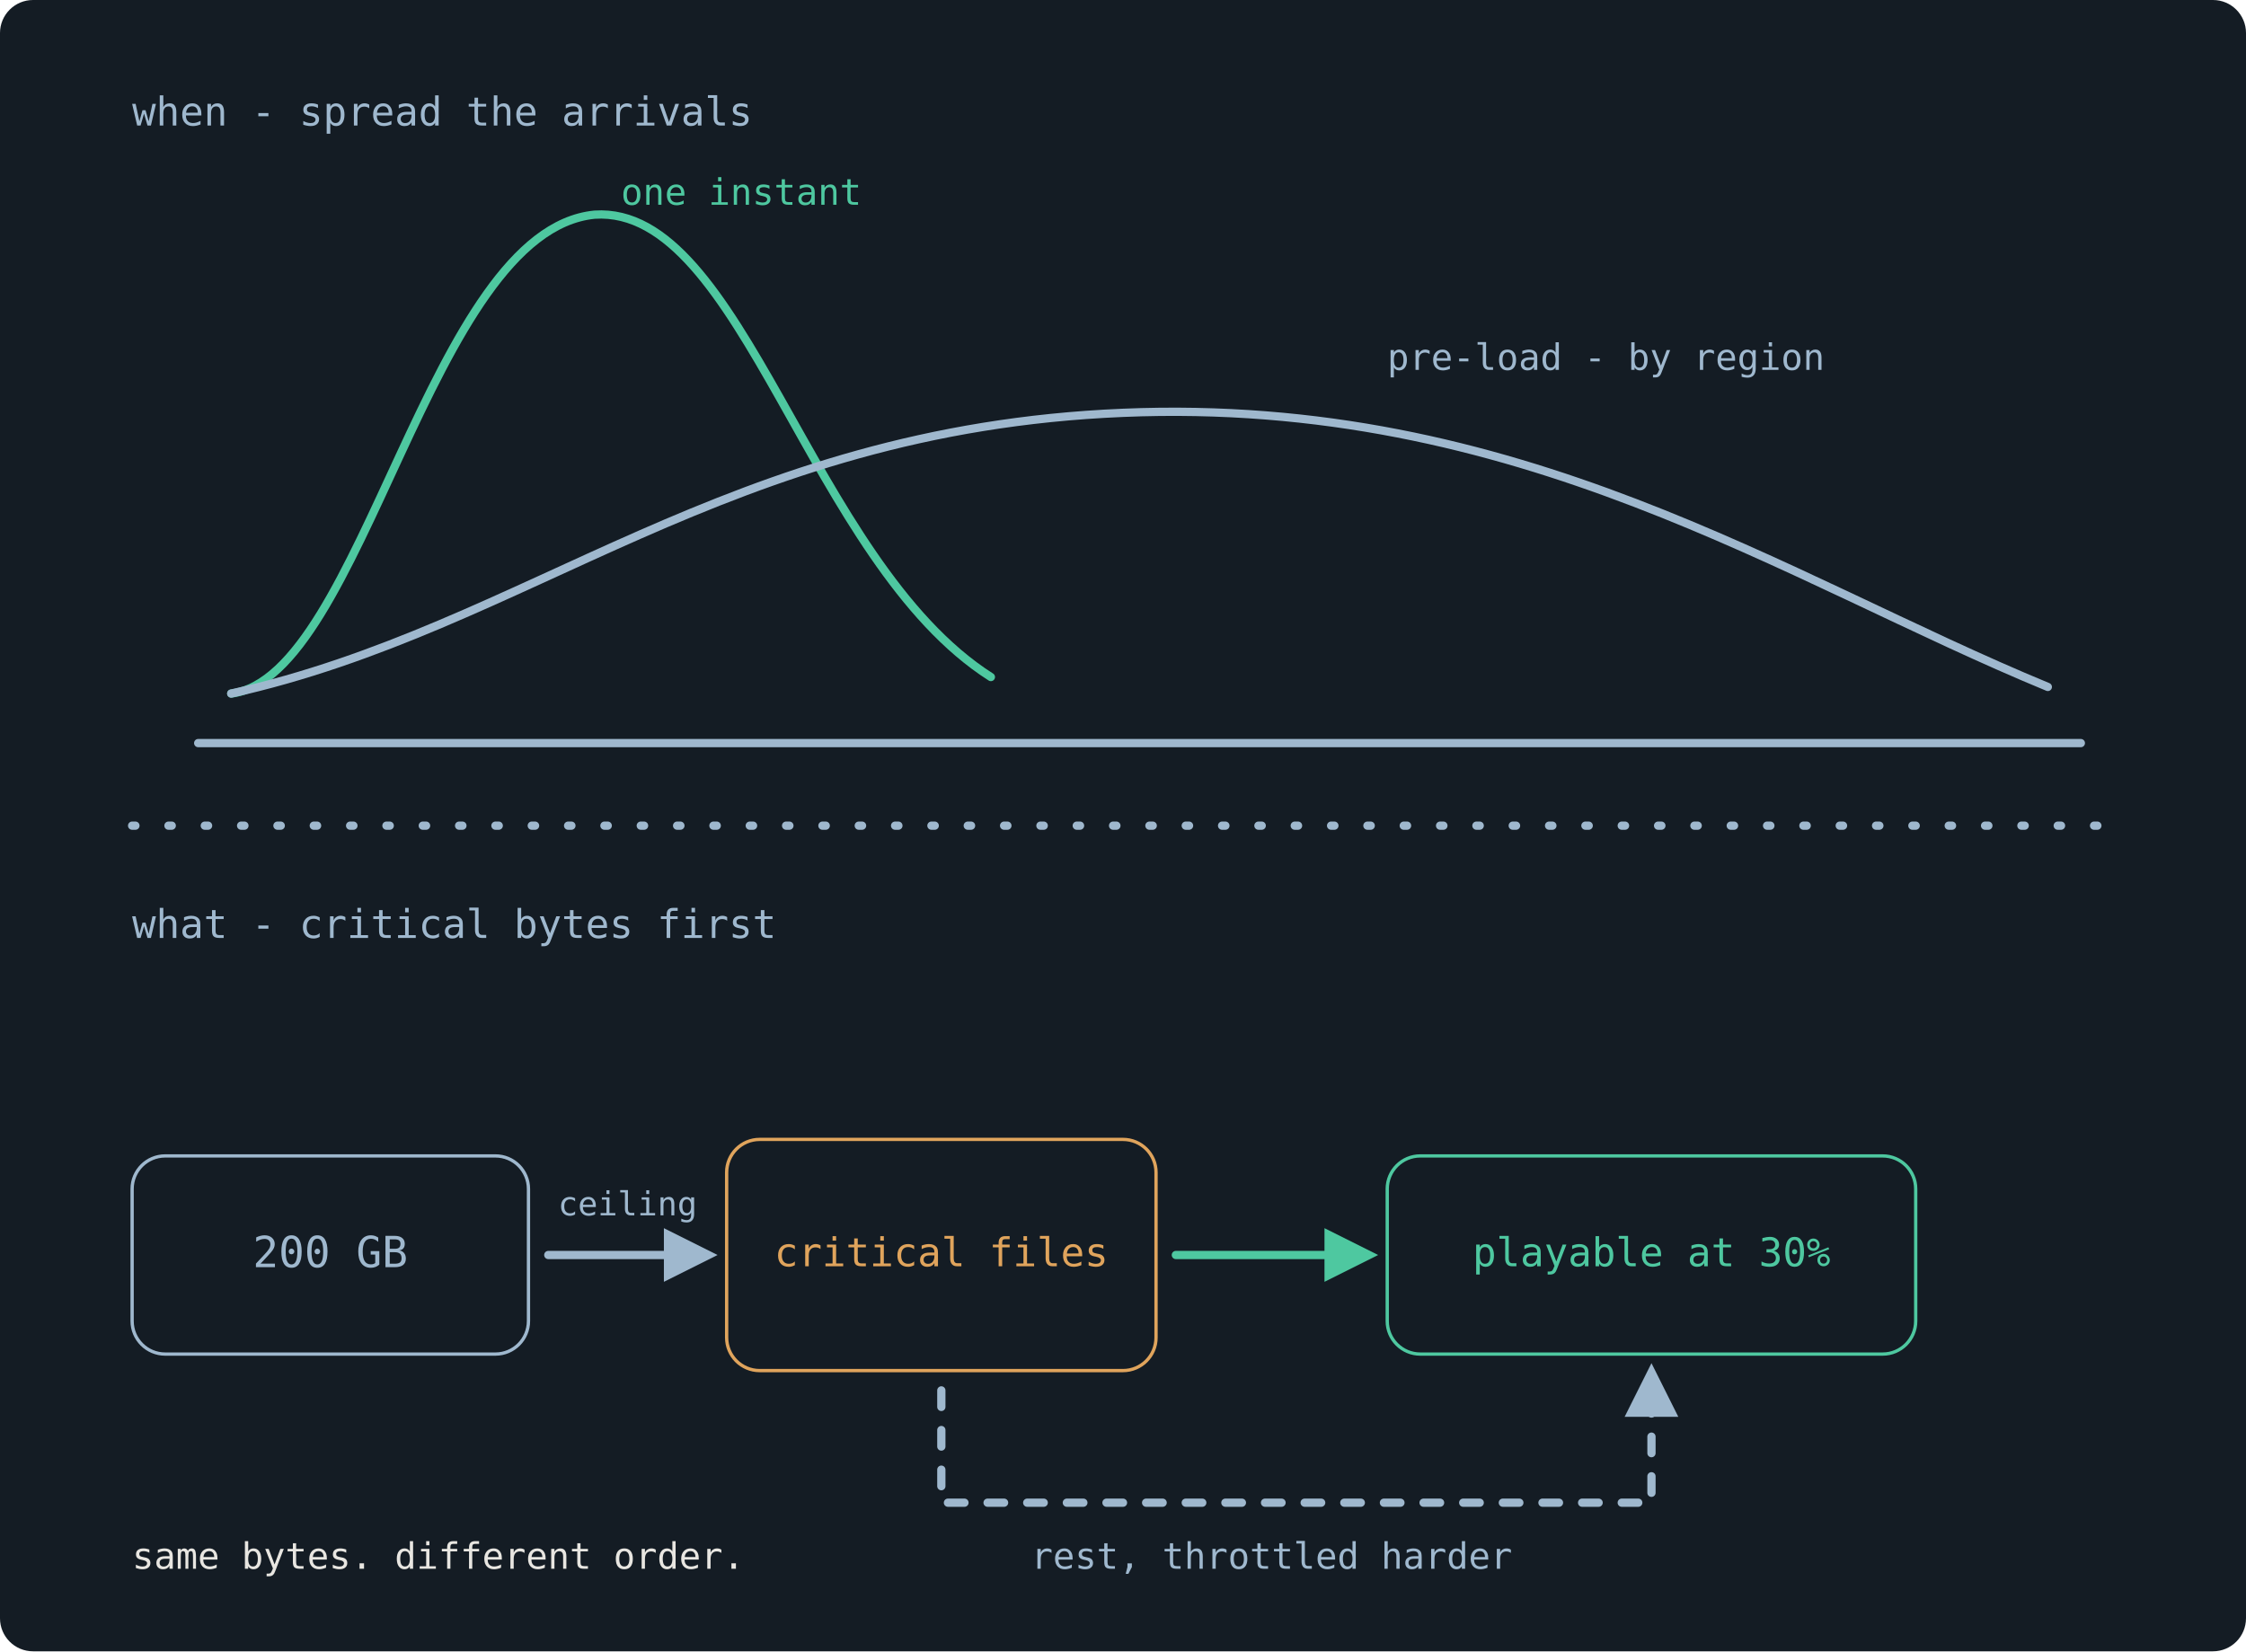
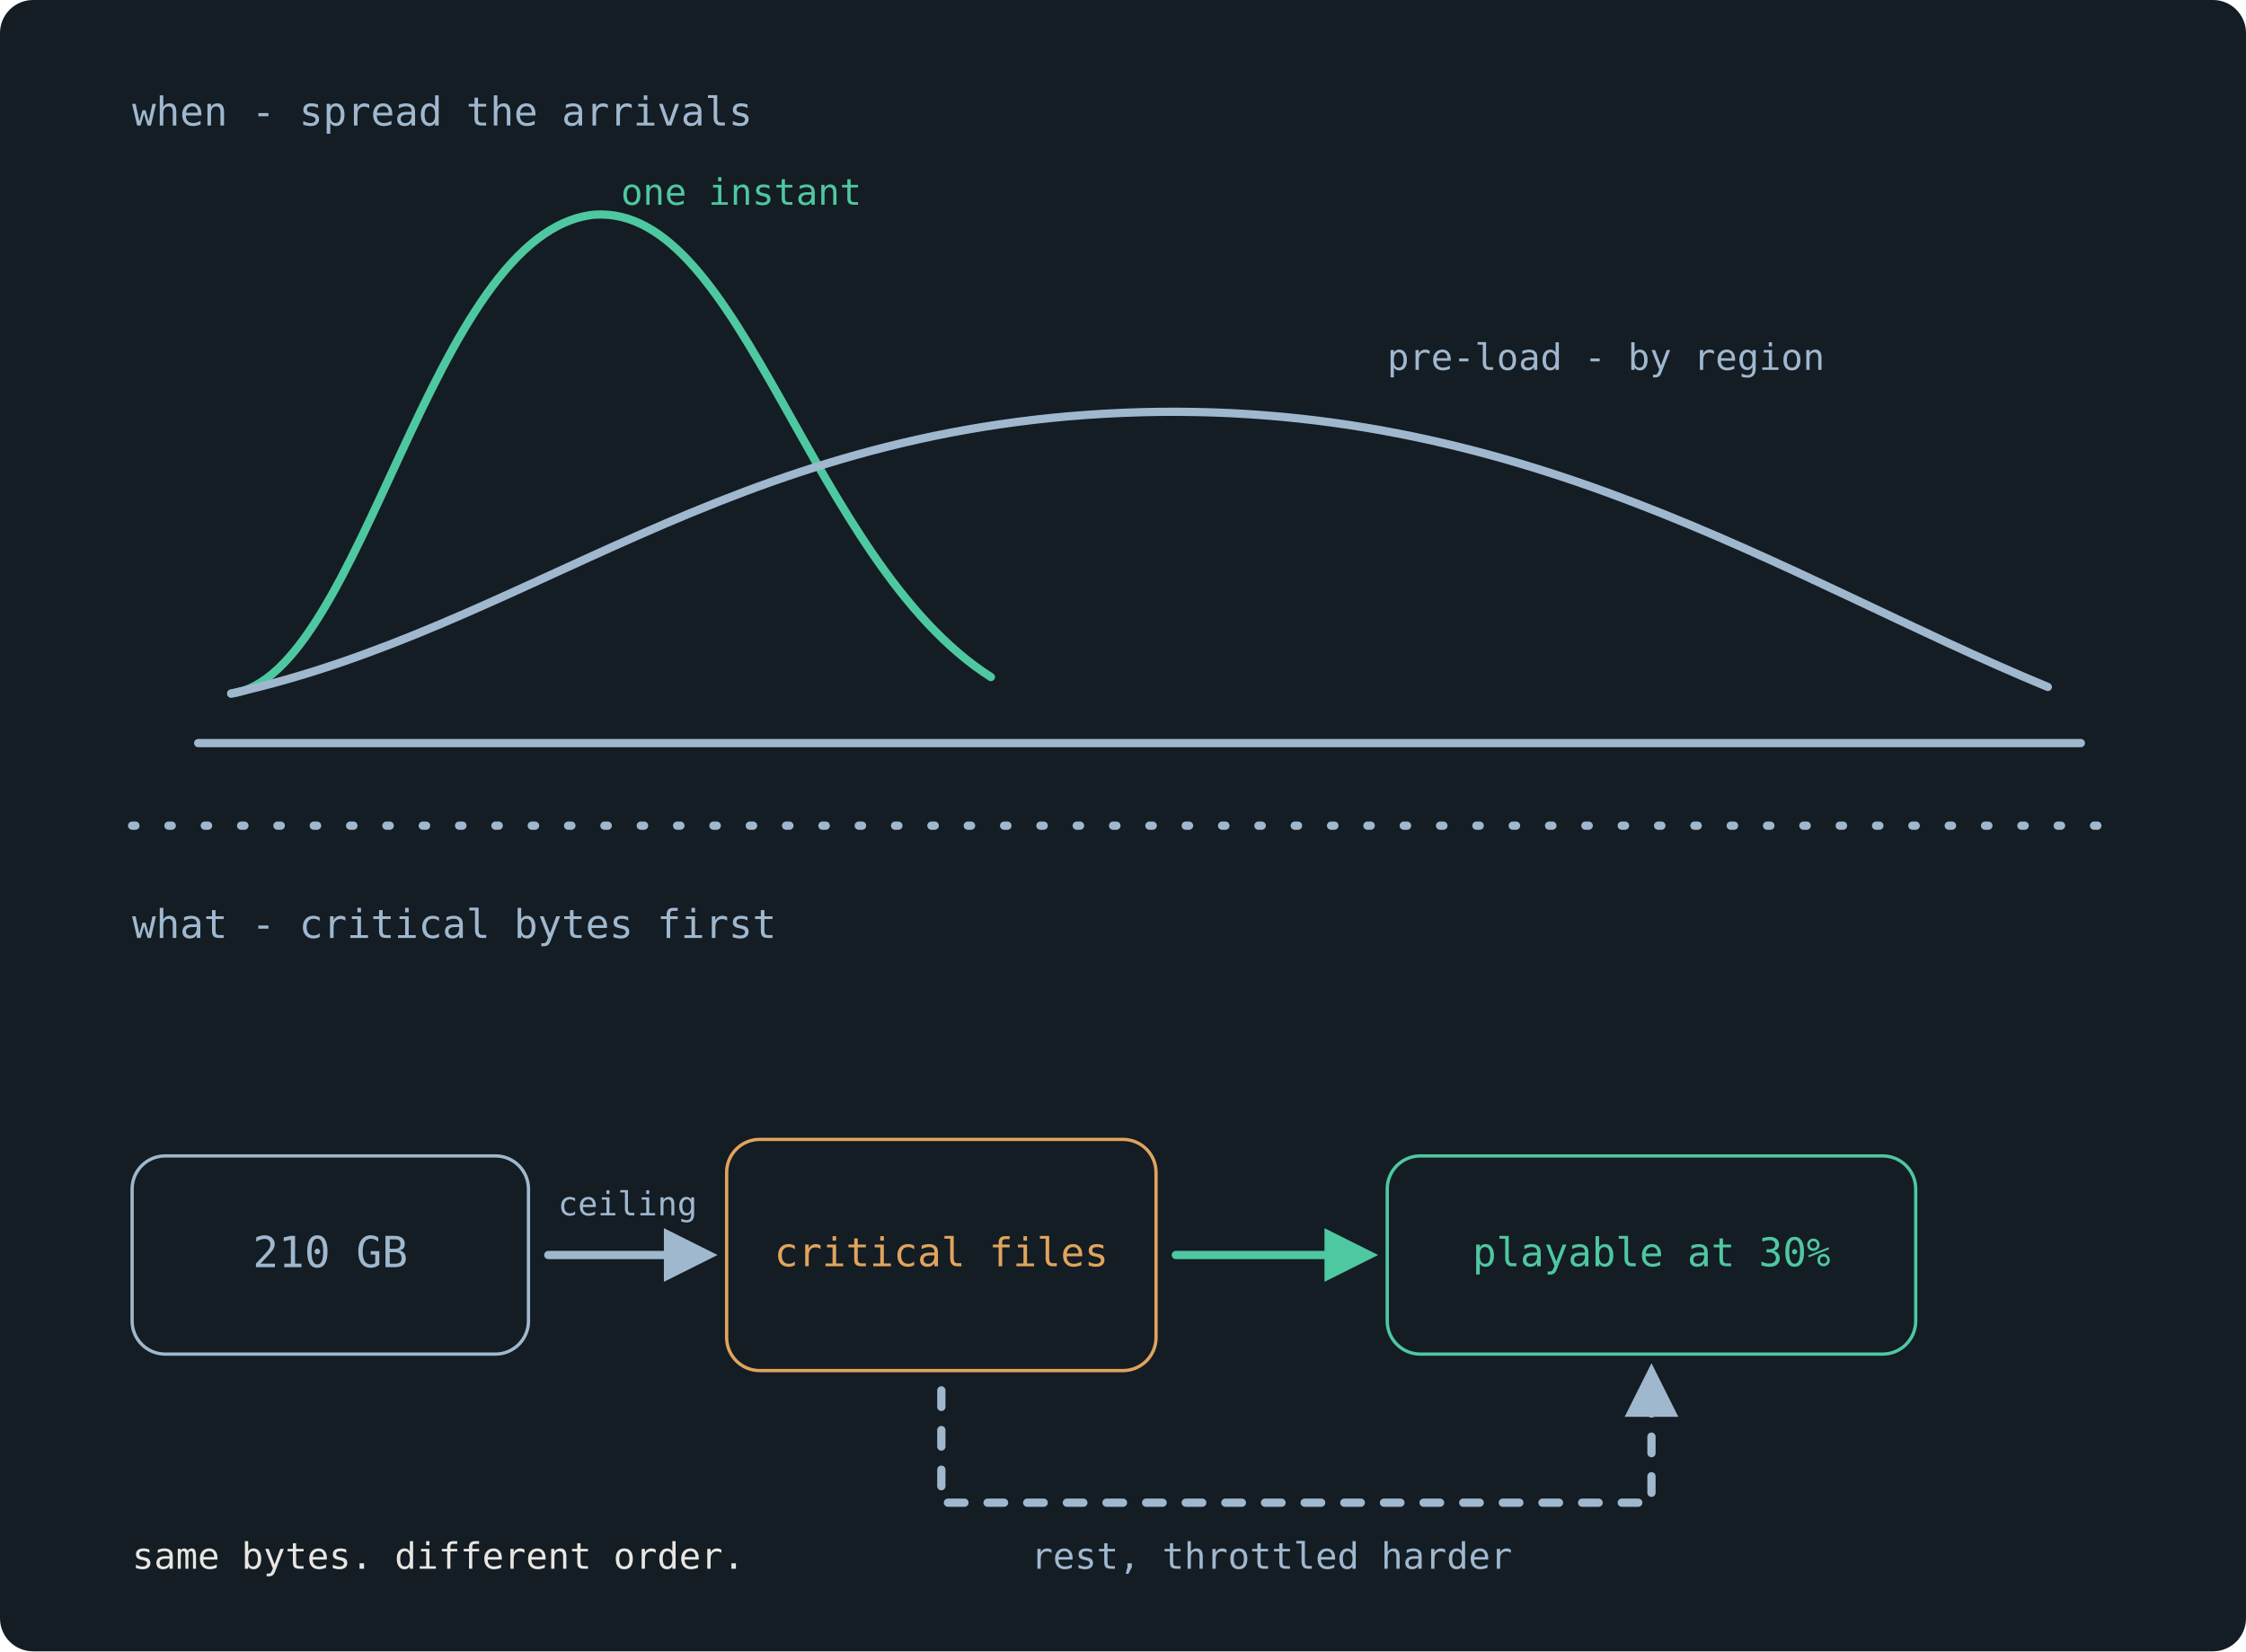
<svg xmlns="http://www.w3.org/2000/svg" viewBox="0 0 680 500" font-family="'JetBrains Mono', ui-monospace, 'SFMono-Regular', Menlo, monospace">
  <rect x="0" y="0" width="680" height="500" rx="10" fill="#141C24" />
  <defs>
    <marker id="arrow" viewBox="0 0 10 10" refX="8" refY="5" markerWidth="6.5" markerHeight="6.5" orient="auto">
      <path d="M0,0 L10,5 L0,10 Z" fill="#9FB8CE" />
    </marker>
    <marker id="arrow-mint" viewBox="0 0 10 10" refX="8" refY="5" markerWidth="6.5" markerHeight="6.5" orient="auto">
      <path d="M0,0 L10,5 L0,10 Z" fill="#4EC8A0" />
    </marker>
  </defs>
  <text font-weight="300" x="40" y="38" font-size="12" fill="#9FB8CE">when - spread the arrivals</text>
  <line x1="60" y1="225" x2="630" y2="225" stroke="#9FB8CE" stroke-width="2.5" stroke-linecap="round" />
  <path d="M70,210 C110,205 130,70 180,65 C225,62 245,170 300,205" fill="none" stroke="#4EC8A0" stroke-width="2.5" stroke-linecap="round" stroke-linejoin="round" />
  <text font-weight="300" x="188" y="62" font-size="11" fill="#4EC8A0">one instant</text>
  <path d="M70,210 C160,190 220,130 340,125 C460,120 540,175 620,208" fill="none" stroke="#9FB8CE" stroke-width="2.5" stroke-linecap="round" stroke-linejoin="round" />
  <text font-weight="300" x="420" y="112" font-size="11" fill="#9FB8CE">pre-load - by region</text>
  <line x1="40" y1="250" x2="640" y2="250" stroke="#9FB8CE" stroke-width="2.5" stroke-linecap="round" stroke-dasharray="1 10" />
  <text font-weight="300" x="40" y="284" font-size="12" fill="#9FB8CE">what - critical bytes first</text>
  <rect x="40" y="350" width="120" height="60" rx="10" fill="none" stroke="#9FB8CE" stroke-width="1" />
-   <text font-weight="300" x="100" y="380" text-anchor="middle" dominant-baseline="middle" font-size="13" fill="#9FB8CE">200 GB</text>
+   <text font-weight="300" x="100" y="380" text-anchor="middle" dominant-baseline="middle" font-size="13" fill="#9FB8CE">210 GB</text>
  <line x1="166" y1="380" x2="214" y2="380" stroke="#9FB8CE" stroke-width="2.5" stroke-linecap="round" marker-end="url(#arrow)" />
  <text font-weight="300" x="190" y="368" text-anchor="middle" font-size="10" fill="#9FB8CE">ceiling</text>
  <rect x="220" y="345" width="130" height="70" rx="10" fill="none" stroke="#E0A45C" stroke-width="1" />
  <text font-weight="300" x="285" y="380" text-anchor="middle" dominant-baseline="middle" font-size="12" fill="#E0A45C">critical files</text>
  <line x1="356" y1="380" x2="414" y2="380" stroke="#4EC8A0" stroke-width="2.5" stroke-linecap="round" marker-end="url(#arrow-mint)" />
  <rect x="420" y="350" width="160" height="60" rx="10" fill="none" stroke="#4EC8A0" stroke-width="1" />
  <text font-weight="300" x="500" y="380" text-anchor="middle" dominant-baseline="middle" font-size="12" fill="#4EC8A0">playable at 30%</text>
  <path d="M285,421 L285,455 L500,455 L500,416" fill="none" stroke="#9FB8CE" stroke-width="2.5" stroke-linecap="round" stroke-linejoin="round" stroke-dasharray="5 7" marker-end="url(#arrow)" />
  <text font-weight="300" x="385" y="475" text-anchor="middle" font-size="11" fill="#9FB8CE">rest, throttled harder</text>
  <text font-weight="300" x="40" y="475" font-size="11" fill="#E8E6E1">same bytes. different order.</text>
</svg>
